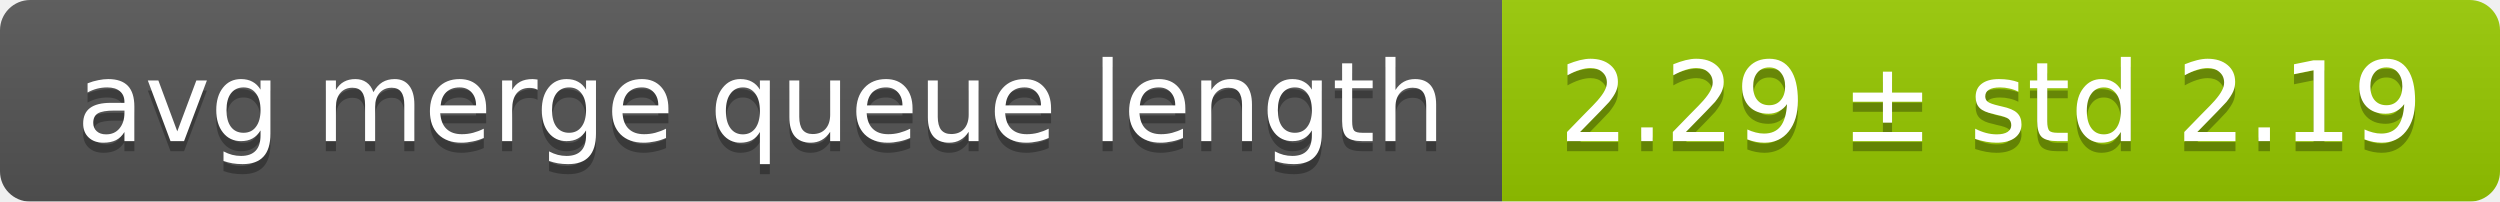
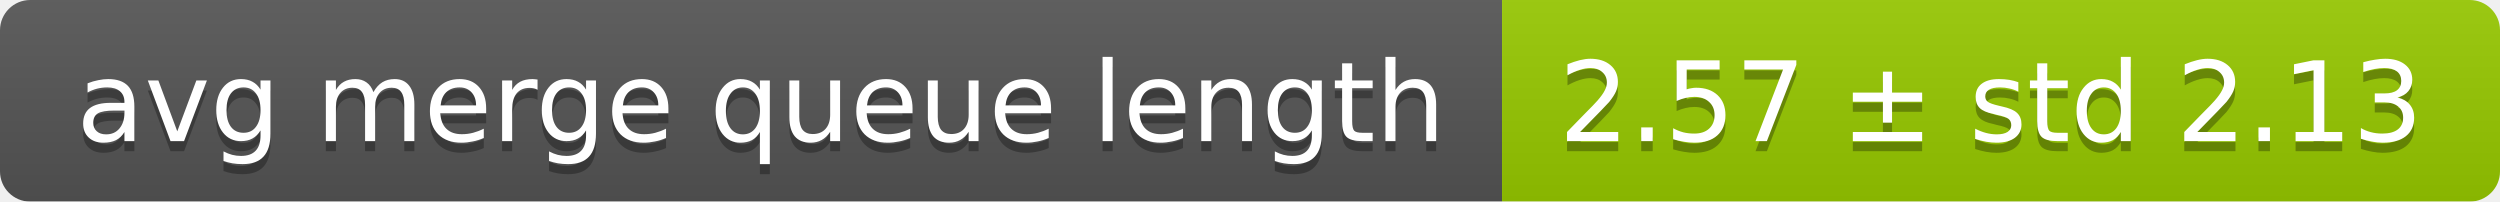
<svg xmlns="http://www.w3.org/2000/svg" width="248" height="20">
  <linearGradient id="smooth" x2="0" y2="100%">
    <stop offset="0" stop-color="#bbb" stop-opacity=".1" />
    <stop offset="1" stop-opacity=".1" />
  </linearGradient>
  <mask id="round">
    <rect width="248" height="20" rx="3" fill="#fff" />
  </mask>
  <g mask="url(#round)">
    <rect width="149" height="20" fill="#555" />
    <rect x="149" width="99" height="20" fill="#97ca00" />
    <rect width="248" height="20" fill="url(#smooth)" />
  </g>
  <g fill="#fff" text-anchor="middle" font-family="DejaVu Sans,Verdana,Geneva,sans-serif" font-size="11">
    <text x="75.5" y="15" fill="#010101" fill-opacity=".3">avg merge queue length</text>
    <text x="75.5" y="14">avg merge queue length</text>
-     <text x="197.5" y="15" fill="#010101" fill-opacity=".3">2.29 ± std 2.19</text>
-     <text x="197.5" y="14">2.29 ± std 2.19</text>
+     <text x="197.5" y="15" fill="#010101" fill-opacity=".3">2.57 ± std 2.13</text>
+     <text x="197.5" y="14">2.57 ± std 2.13</text>
  </g>
</svg>
